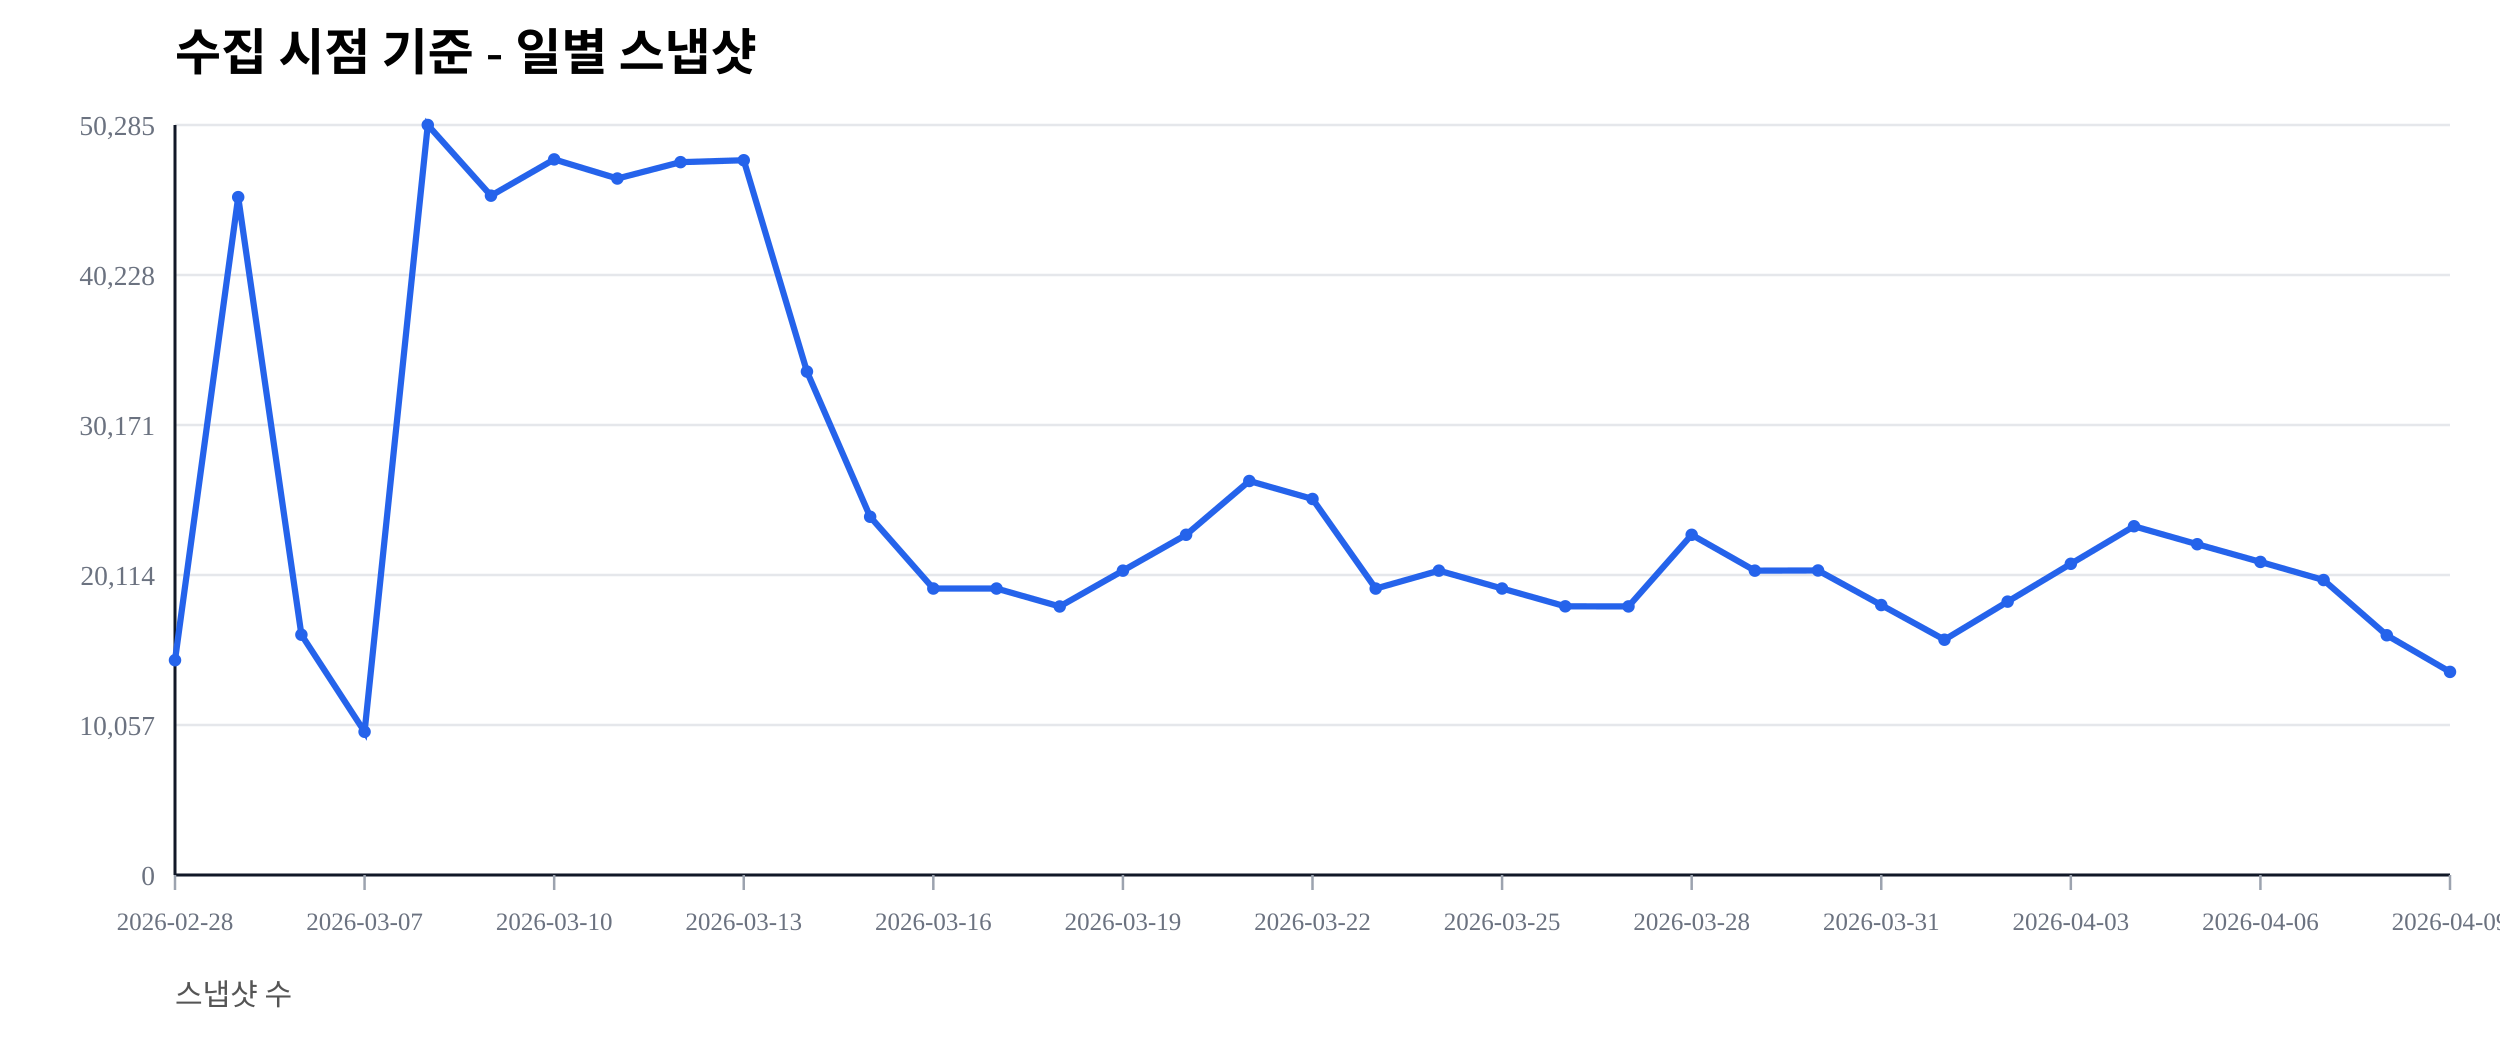
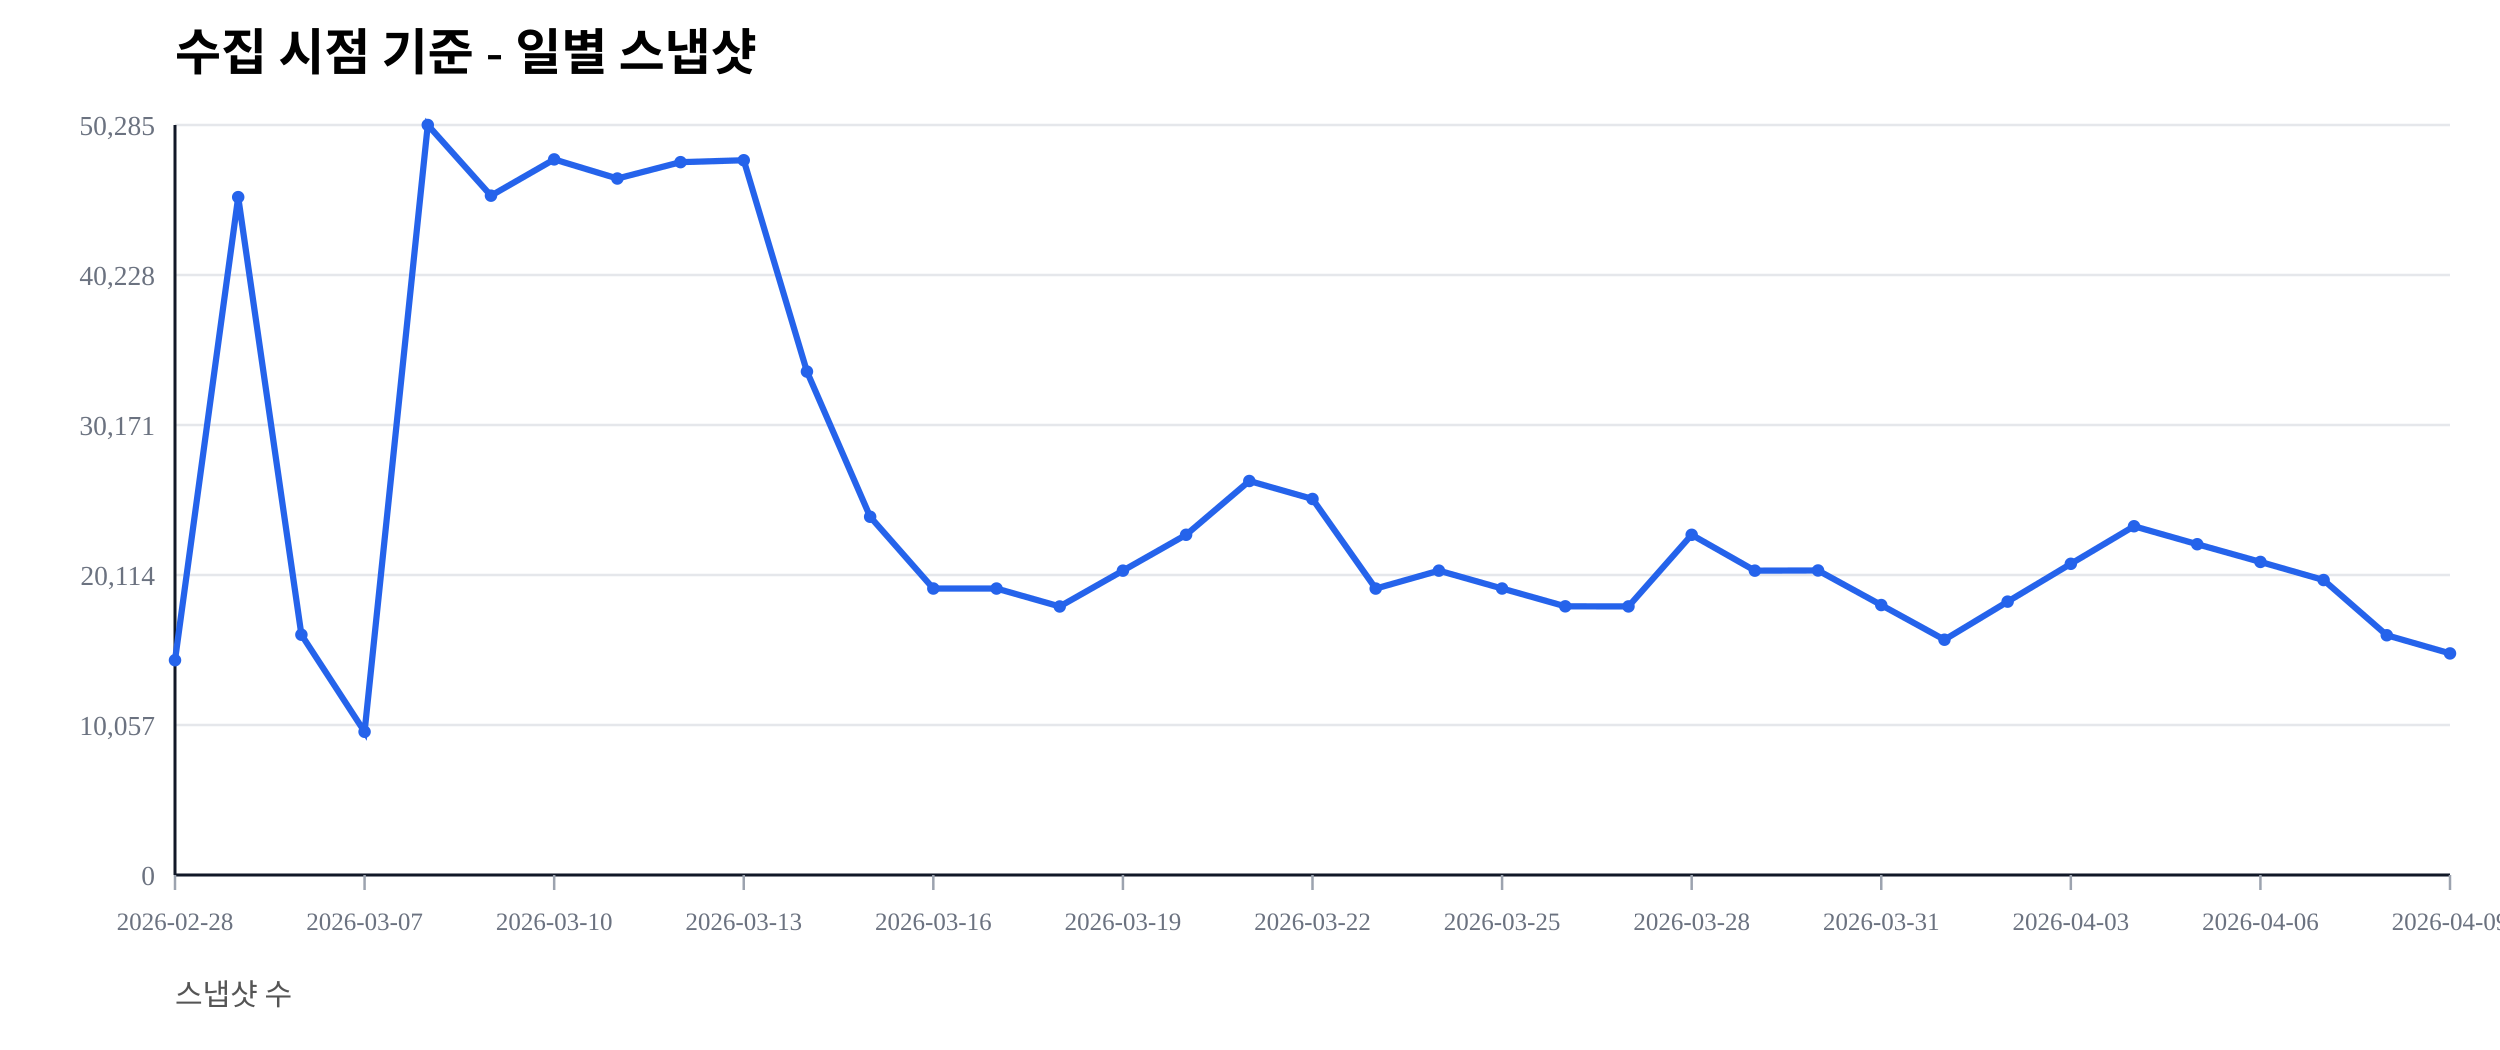
<svg xmlns="http://www.w3.org/2000/svg" width="1000" height="420" viewBox="0 0 1000 420">
  <rect width="100%" height="100%" fill="#ffffff" />
  <text x="70" y="28" font-size="20" font-weight="600">수집 시점 기준 - 일별 스냅샷</text>
  <text x="70" y="402" font-size="12" fill="#555">스냅샷 수</text>
  <line x1="70" y1="350.00" x2="980" y2="350.00" stroke="#e5e7eb" stroke-width="1" />
  <text x="62" y="354.00" font-size="11" fill="#6b7280" text-anchor="end">0</text>
  <line x1="70" y1="290.00" x2="980" y2="290.00" stroke="#e5e7eb" stroke-width="1" />
  <text x="62" y="294.00" font-size="11" fill="#6b7280" text-anchor="end">10,057</text>
  <line x1="70" y1="230.00" x2="980" y2="230.00" stroke="#e5e7eb" stroke-width="1" />
  <text x="62" y="234.00" font-size="11" fill="#6b7280" text-anchor="end">20,114</text>
  <line x1="70" y1="170.00" x2="980" y2="170.00" stroke="#e5e7eb" stroke-width="1" />
  <text x="62" y="174.00" font-size="11" fill="#6b7280" text-anchor="end">30,171</text>
  <line x1="70" y1="110.00" x2="980" y2="110.00" stroke="#e5e7eb" stroke-width="1" />
  <text x="62" y="114.00" font-size="11" fill="#6b7280" text-anchor="end">40,228</text>
  <line x1="70" y1="50.00" x2="980" y2="50.00" stroke="#e5e7eb" stroke-width="1" />
  <text x="62" y="54.00" font-size="11" fill="#6b7280" text-anchor="end">50,285</text>
  <line x1="70" y1="350" x2="980" y2="350" stroke="#111827" stroke-width="1.2" />
  <line x1="70" y1="50" x2="70" y2="350" stroke="#111827" stroke-width="1.2" />
  <line x1="70.00" y1="350" x2="70.00" y2="356" stroke="#9ca3af" stroke-width="1" />
  <text x="70.00" y="372" font-size="10" fill="#6b7280" text-anchor="middle">2026-02-28</text>
  <line x1="145.83" y1="350" x2="145.83" y2="356" stroke="#9ca3af" stroke-width="1" />
  <text x="145.83" y="372" font-size="10" fill="#6b7280" text-anchor="middle">2026-03-07</text>
  <line x1="221.67" y1="350" x2="221.67" y2="356" stroke="#9ca3af" stroke-width="1" />
  <text x="221.67" y="372" font-size="10" fill="#6b7280" text-anchor="middle">2026-03-10</text>
  <line x1="297.50" y1="350" x2="297.50" y2="356" stroke="#9ca3af" stroke-width="1" />
  <text x="297.50" y="372" font-size="10" fill="#6b7280" text-anchor="middle">2026-03-13</text>
  <line x1="373.33" y1="350" x2="373.33" y2="356" stroke="#9ca3af" stroke-width="1" />
  <text x="373.33" y="372" font-size="10" fill="#6b7280" text-anchor="middle">2026-03-16</text>
  <line x1="449.17" y1="350" x2="449.17" y2="356" stroke="#9ca3af" stroke-width="1" />
  <text x="449.17" y="372" font-size="10" fill="#6b7280" text-anchor="middle">2026-03-19</text>
  <line x1="525.00" y1="350" x2="525.00" y2="356" stroke="#9ca3af" stroke-width="1" />
  <text x="525.00" y="372" font-size="10" fill="#6b7280" text-anchor="middle">2026-03-22</text>
  <line x1="600.83" y1="350" x2="600.83" y2="356" stroke="#9ca3af" stroke-width="1" />
  <text x="600.83" y="372" font-size="10" fill="#6b7280" text-anchor="middle">2026-03-25</text>
  <line x1="676.67" y1="350" x2="676.67" y2="356" stroke="#9ca3af" stroke-width="1" />
  <text x="676.67" y="372" font-size="10" fill="#6b7280" text-anchor="middle">2026-03-28</text>
  <line x1="752.50" y1="350" x2="752.50" y2="356" stroke="#9ca3af" stroke-width="1" />
  <text x="752.50" y="372" font-size="10" fill="#6b7280" text-anchor="middle">2026-03-31</text>
  <line x1="828.33" y1="350" x2="828.33" y2="356" stroke="#9ca3af" stroke-width="1" />
  <text x="828.33" y="372" font-size="10" fill="#6b7280" text-anchor="middle">2026-04-03</text>
  <line x1="904.17" y1="350" x2="904.17" y2="356" stroke="#9ca3af" stroke-width="1" />
  <text x="904.17" y="372" font-size="10" fill="#6b7280" text-anchor="middle">2026-04-06</text>
  <line x1="980.00" y1="350" x2="980.00" y2="356" stroke="#9ca3af" stroke-width="1" />
  <text x="980.00" y="372" font-size="10" fill="#6b7280" text-anchor="middle">2026-04-09</text>
-   <polyline fill="none" stroke="#2563eb" stroke-width="2.5" points="70.00,264.08 95.28,78.85 120.56,253.89 145.83,292.71 171.11,50.00 196.39,78.27 221.67,63.76 246.94,71.41 272.22,64.86 297.50,64.10 322.78,148.63 348.06,206.71 373.33,235.41 398.61,235.42 423.89,242.59 449.17,228.26 474.44,213.91 499.72,192.40 525.00,199.59 550.28,235.43 575.56,228.26 600.83,235.41 626.11,242.53 651.39,242.57 676.67,213.92 701.94,228.26 727.22,228.19 752.50,242.02 777.78,255.89 803.06,240.65 828.33,225.52 853.61,210.50 878.89,217.69 904.17,224.77 929.44,232.02 954.72,254.10 980.00,268.76" />
+   <polyline fill="none" stroke="#2563eb" stroke-width="2.5" points="70.00,264.08 95.28,78.85 120.56,253.89 145.83,292.71 171.11,50.00 196.39,78.27 221.67,63.76 246.94,71.41 272.22,64.86 297.50,64.10 322.78,148.63 348.06,206.71 373.33,235.41 398.61,235.42 423.89,242.59 449.17,228.26 474.44,213.91 499.72,192.40 525.00,199.59 550.28,235.43 575.56,228.26 600.83,235.41 626.11,242.53 651.39,242.57 676.67,213.92 701.94,228.26 727.22,228.19 752.50,242.02 777.78,255.89 803.06,240.65 828.33,225.52 853.61,210.50 878.89,217.69 904.17,224.77 929.44,232.02 954.72,254.10 980.00,261.37" />
  <circle cx="70.00" cy="264.08" r="2.5" fill="#2563eb" />
  <circle cx="95.28" cy="78.85" r="2.5" fill="#2563eb" />
  <circle cx="120.56" cy="253.89" r="2.5" fill="#2563eb" />
  <circle cx="145.83" cy="292.71" r="2.5" fill="#2563eb" />
  <circle cx="171.11" cy="50.00" r="2.5" fill="#2563eb" />
  <circle cx="196.39" cy="78.27" r="2.5" fill="#2563eb" />
  <circle cx="221.67" cy="63.76" r="2.5" fill="#2563eb" />
  <circle cx="246.94" cy="71.41" r="2.5" fill="#2563eb" />
  <circle cx="272.22" cy="64.86" r="2.5" fill="#2563eb" />
  <circle cx="297.50" cy="64.10" r="2.5" fill="#2563eb" />
  <circle cx="322.78" cy="148.63" r="2.5" fill="#2563eb" />
  <circle cx="348.06" cy="206.71" r="2.5" fill="#2563eb" />
  <circle cx="373.33" cy="235.41" r="2.5" fill="#2563eb" />
  <circle cx="398.61" cy="235.42" r="2.5" fill="#2563eb" />
  <circle cx="423.89" cy="242.59" r="2.5" fill="#2563eb" />
  <circle cx="449.17" cy="228.26" r="2.5" fill="#2563eb" />
  <circle cx="474.44" cy="213.91" r="2.5" fill="#2563eb" />
  <circle cx="499.72" cy="192.40" r="2.5" fill="#2563eb" />
  <circle cx="525.00" cy="199.59" r="2.5" fill="#2563eb" />
  <circle cx="550.28" cy="235.43" r="2.5" fill="#2563eb" />
  <circle cx="575.56" cy="228.26" r="2.5" fill="#2563eb" />
  <circle cx="600.83" cy="235.41" r="2.5" fill="#2563eb" />
  <circle cx="626.11" cy="242.53" r="2.5" fill="#2563eb" />
  <circle cx="651.39" cy="242.57" r="2.5" fill="#2563eb" />
  <circle cx="676.67" cy="213.92" r="2.5" fill="#2563eb" />
  <circle cx="701.94" cy="228.26" r="2.5" fill="#2563eb" />
  <circle cx="727.22" cy="228.19" r="2.5" fill="#2563eb" />
  <circle cx="752.50" cy="242.02" r="2.5" fill="#2563eb" />
  <circle cx="777.78" cy="255.89" r="2.5" fill="#2563eb" />
  <circle cx="803.06" cy="240.65" r="2.5" fill="#2563eb" />
  <circle cx="828.33" cy="225.52" r="2.5" fill="#2563eb" />
  <circle cx="853.61" cy="210.50" r="2.5" fill="#2563eb" />
  <circle cx="878.89" cy="217.69" r="2.5" fill="#2563eb" />
  <circle cx="904.17" cy="224.77" r="2.5" fill="#2563eb" />
  <circle cx="929.44" cy="232.02" r="2.5" fill="#2563eb" />
  <circle cx="954.72" cy="254.10" r="2.5" fill="#2563eb" />
-   <circle cx="980.00" cy="268.76" r="2.5" fill="#2563eb" />
+   <circle cx="980.00" cy="261.37" r="2.5" fill="#2563eb" />
</svg>
